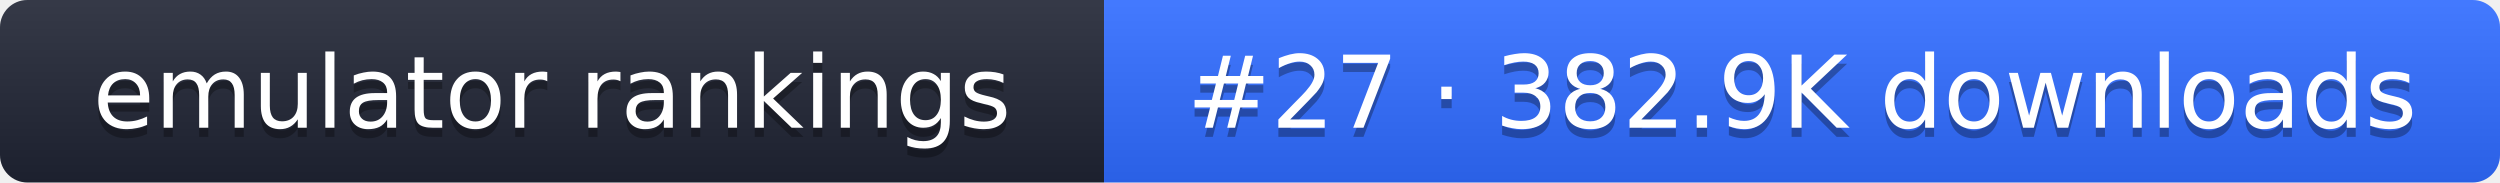
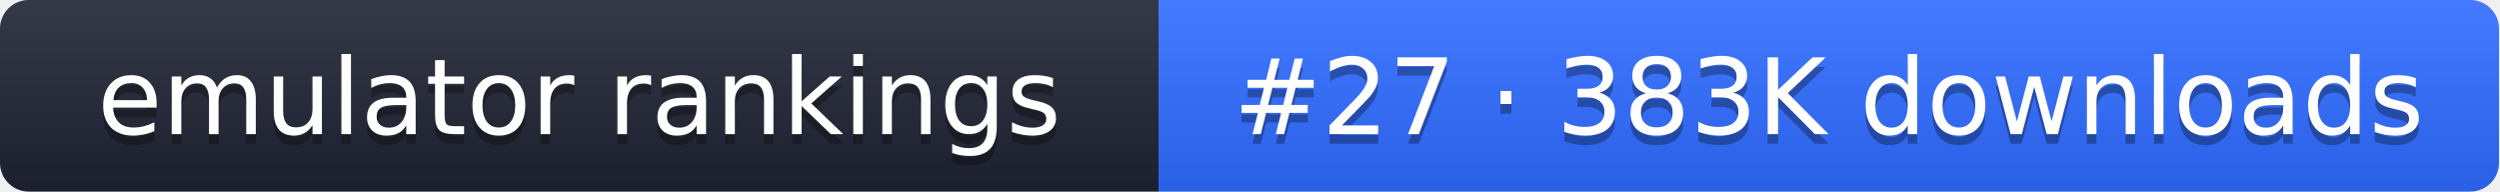
- <svg xmlns="http://www.w3.org/2000/svg" width="274" height="20" role="img" aria-label="emulator rankings: #27 · 382.9K downloads">
+ <svg xmlns="http://www.w3.org/2000/svg" width="261" height="20" role="img" aria-label="emulator rankings: #27 · 383K downloads">
  <linearGradient id="g" x2="0" y2="100%">
    <stop offset="0" stop-color="#fff" stop-opacity=".1" />
    <stop offset="1" stop-opacity=".1" />
  </linearGradient>
  <clipPath id="r">
-     <rect width="274" height="20" rx="3" fill="#fff" />
+     <rect width="261" height="20" rx="3" fill="#fff" />
  </clipPath>
  <g clip-path="url(#r)">
    <rect width="121" height="20" fill="#1f2433" />
-     <rect x="121" width="153" height="20" fill="#2f6bff" />
-     <rect width="274" height="20" fill="url(#g)" />
+     <rect x="121" width="140" height="20" fill="#2f6bff" />
+     <rect width="261" height="20" fill="url(#g)" />
  </g>
  <g fill="#fff" text-anchor="middle" font-family="Verdana,DejaVu Sans,sans-serif" font-size="11">
    <text x="60.5" y="15" fill="#010101" fill-opacity=".3">emulator rankings</text>
    <text x="60.5" y="14">emulator rankings</text>
-     <text x="197.5" y="15" fill="#010101" fill-opacity=".3">#27 · 382.9K downloads</text>
-     <text x="197.5" y="14">#27 · 382.9K downloads</text>
+     <text x="191" y="15" fill="#010101" fill-opacity=".3">#27 · 383K downloads</text>
+     <text x="191" y="14">#27 · 383K downloads</text>
  </g>
</svg>
